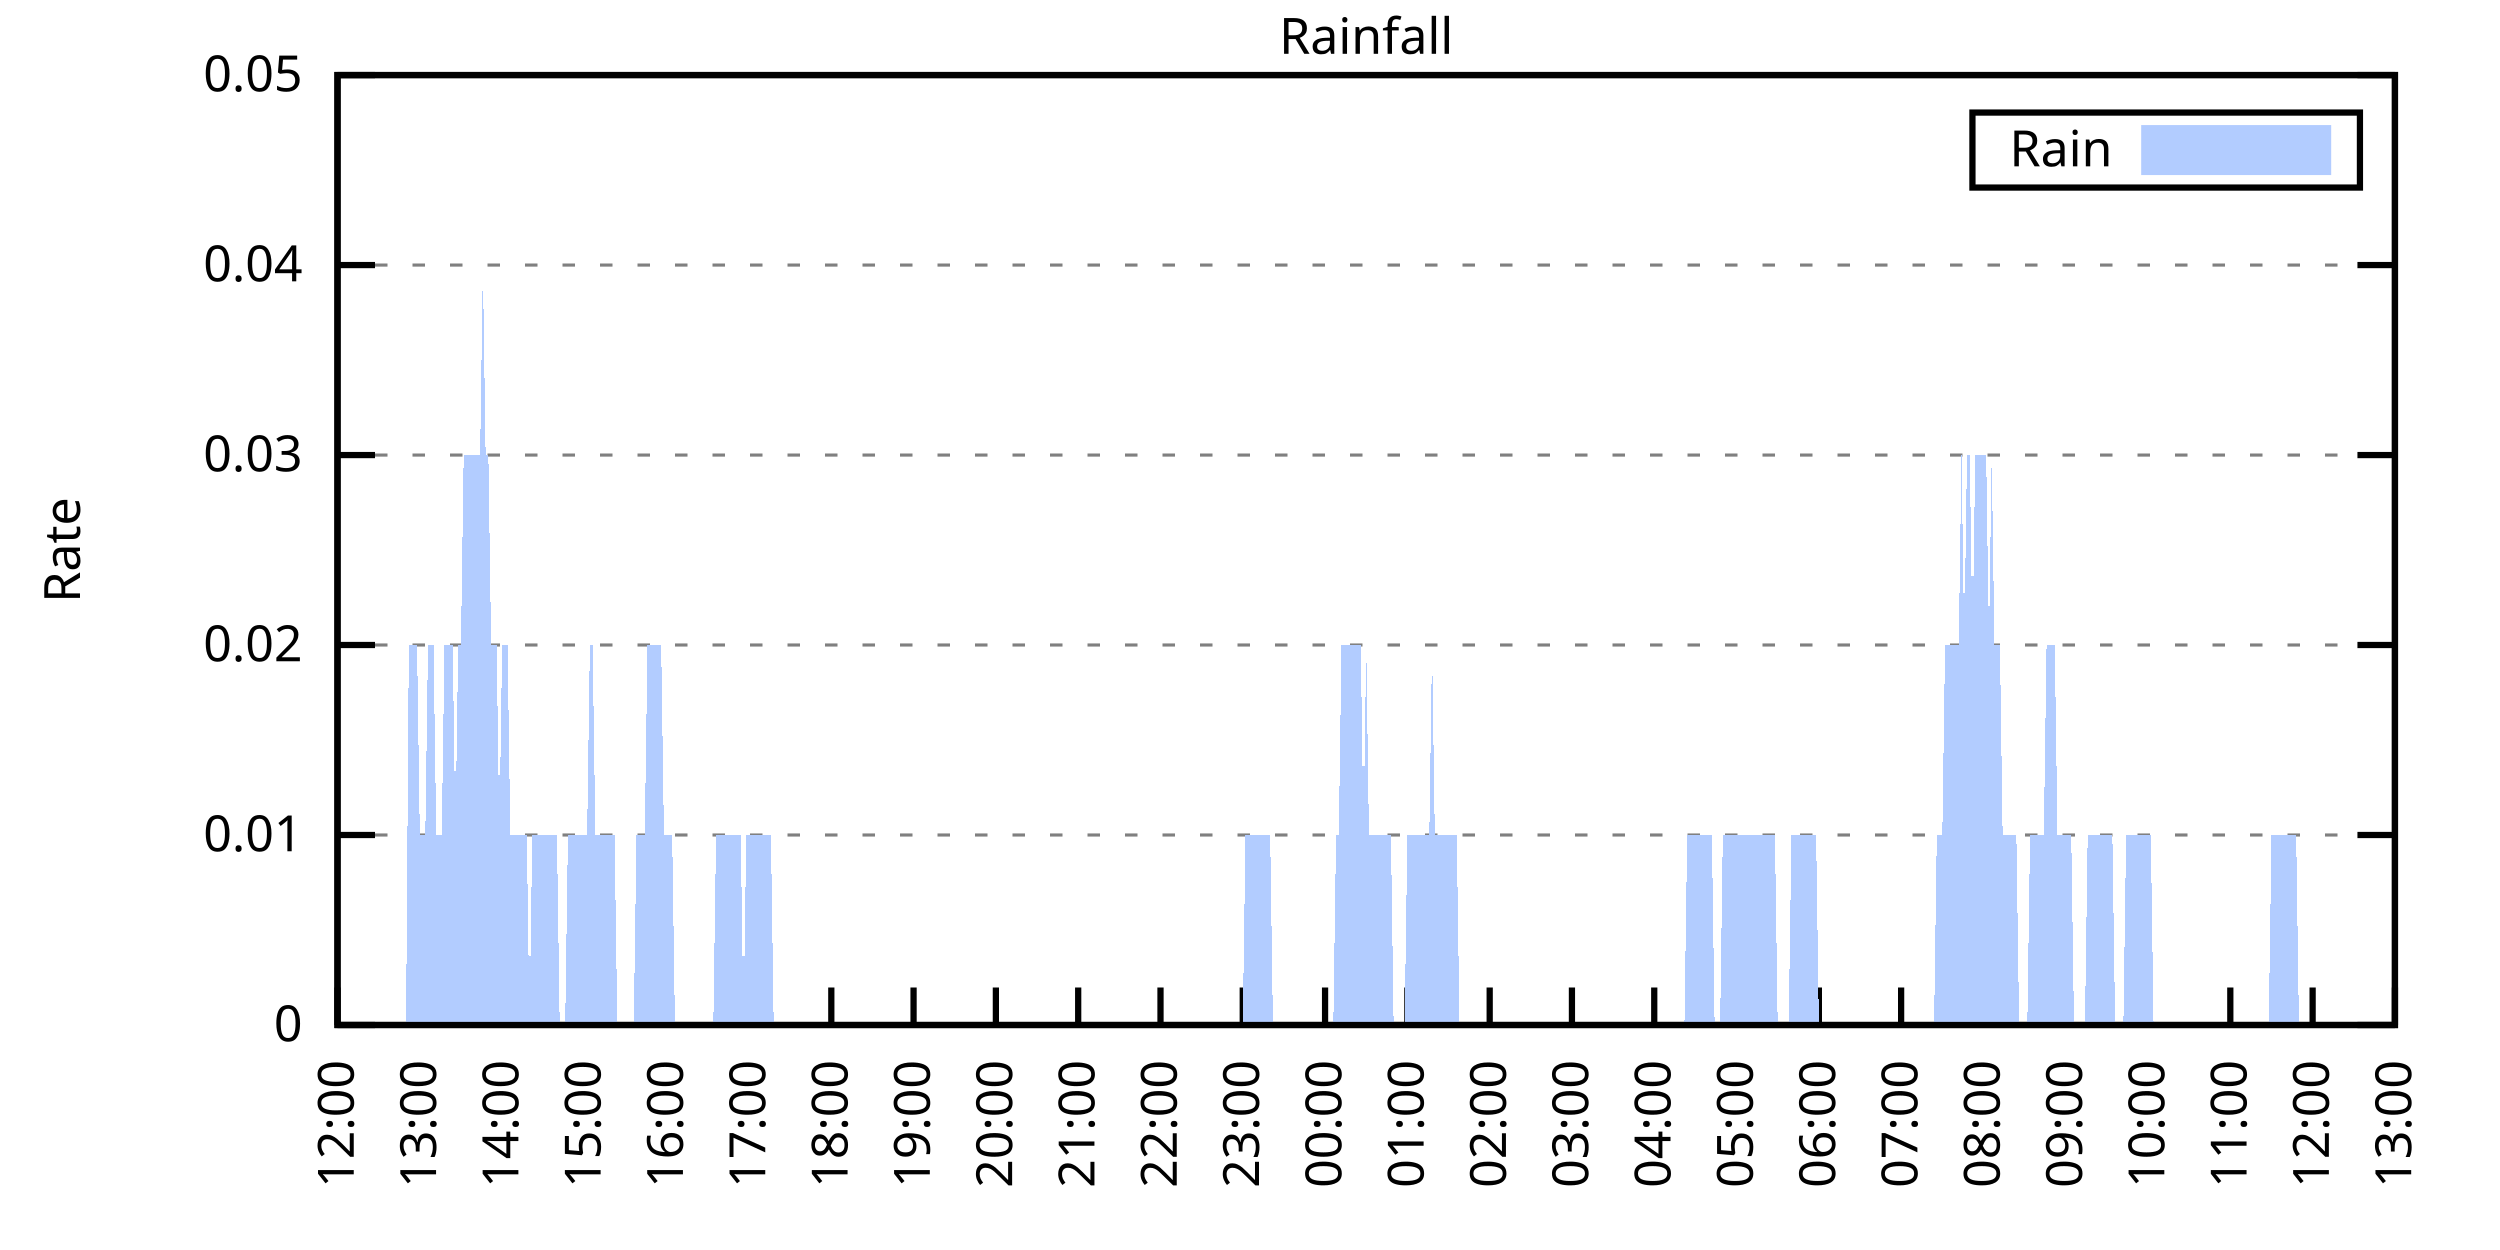
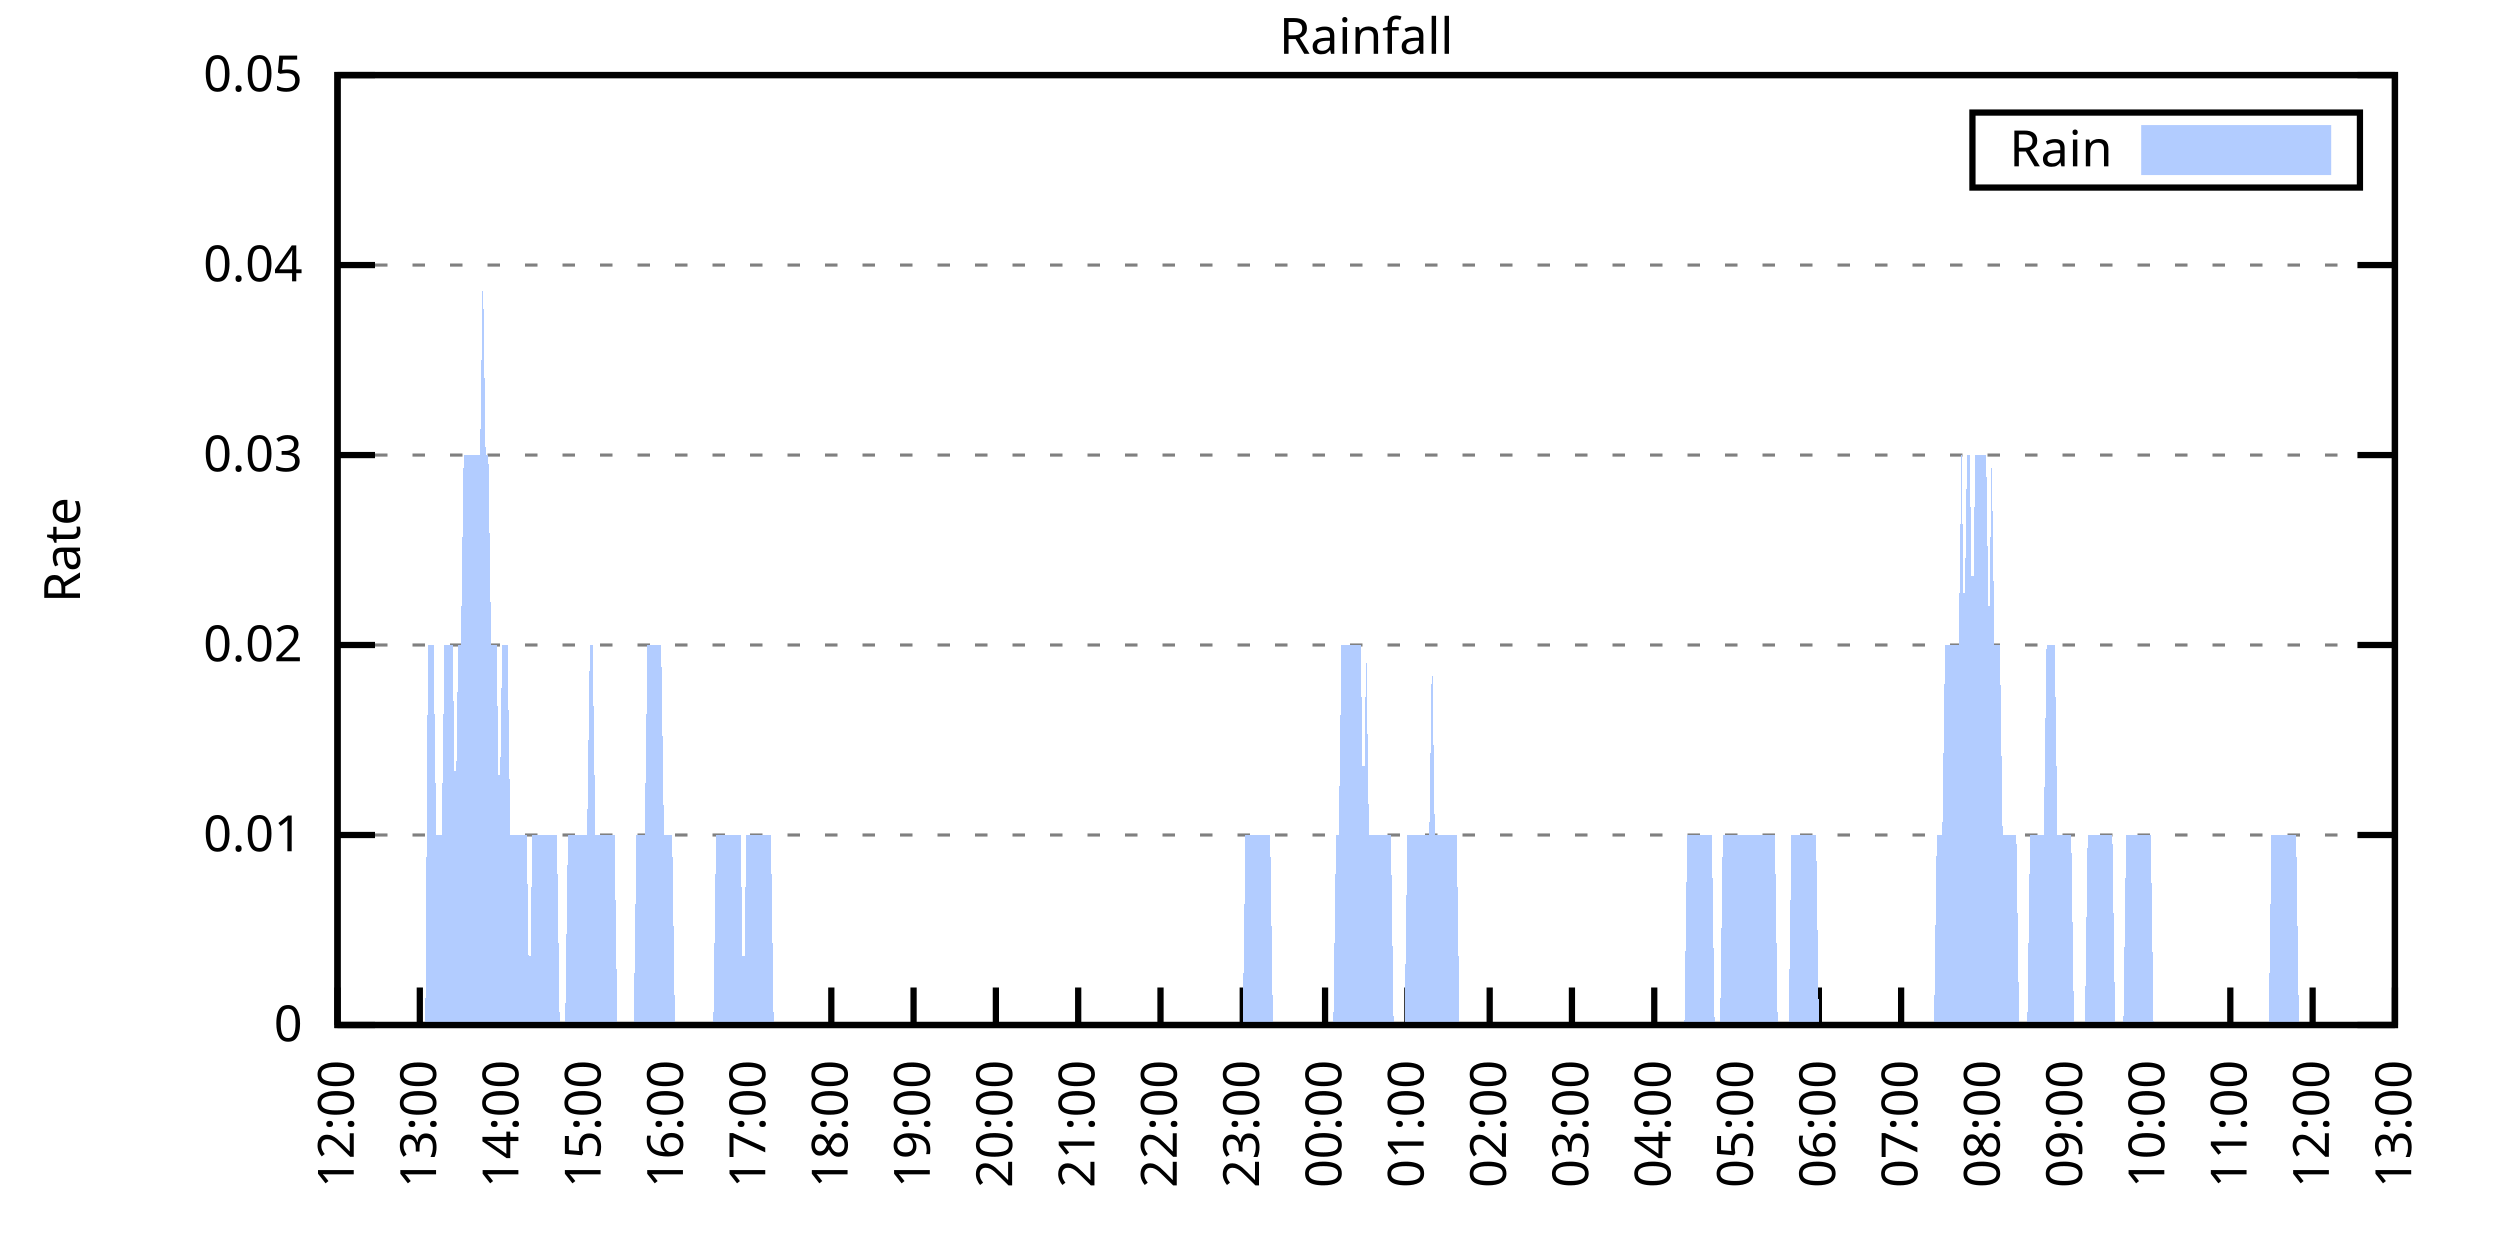
<svg xmlns="http://www.w3.org/2000/svg" xmlns:xlink="http://www.w3.org/1999/xlink" width="400" height="200" viewBox="0 0 400 200">
  <g id="gnuplot_canvas">
    <rect x="0" y="0" width="400" height="200" fill="none" />
    <defs>
      <circle id="gpDot" r="0.5" stroke-width="0.5" stroke="currentColor" />
      <path id="gpPt0" stroke-width="0.333" stroke="currentColor" d="M-1,0 h2 M0,-1 v2" />
      <path id="gpPt1" stroke-width="0.333" stroke="currentColor" d="M-1,-1 L1,1 M1,-1 L-1,1" />
      <path id="gpPt2" stroke-width="0.333" stroke="currentColor" d="M-1,0 L1,0 M0,-1 L0,1 M-1,-1 L1,1 M-1,1 L1,-1" />
      <rect id="gpPt3" stroke-width="0.333" stroke="currentColor" x="-1" y="-1" width="2" height="2" />
      <rect id="gpPt4" stroke-width="0.333" stroke="currentColor" fill="currentColor" x="-1" y="-1" width="2" height="2" />
      <circle id="gpPt5" stroke-width="0.333" stroke="currentColor" cx="0" cy="0" r="1" />
      <use xlink:href="#gpPt5" id="gpPt6" fill="currentColor" stroke="none" />
      <path id="gpPt7" stroke-width="0.333" stroke="currentColor" d="M0,-1.33 L-1.33,0.67 L1.33,0.67 z" />
      <use xlink:href="#gpPt7" id="gpPt8" fill="currentColor" stroke="none" />
      <use xlink:href="#gpPt7" id="gpPt9" stroke="currentColor" transform="rotate(180)" />
      <use xlink:href="#gpPt9" id="gpPt10" fill="currentColor" stroke="none" />
      <use xlink:href="#gpPt3" id="gpPt11" stroke="currentColor" transform="rotate(45)" />
      <use xlink:href="#gpPt11" id="gpPt12" fill="currentColor" stroke="none" />
      <path id="gpPt13" stroke-width="0.333" stroke="currentColor" d="M0,1.330 L1.265,0.411 L0.782,-1.067 L-0.782,-1.076 L-1.265,0.411 z" />
      <use xlink:href="#gpPt13" id="gpPt14" fill="currentColor" stroke="none" />
      <filter id="textbox" filterUnits="objectBoundingBox" x="0" y="0" height="1" width="1">
        <feFlood flood-color="white" flood-opacity="1" result="bgnd" />
        <feComposite in="SourceGraphic" in2="bgnd" operator="atop" />
      </filter>
      <filter id="greybox" filterUnits="objectBoundingBox" x="0" y="0" height="1" width="1">
        <feFlood flood-color="lightgrey" flood-opacity="1" result="grey" />
        <feComposite in="SourceGraphic" in2="grey" operator="atop" />
      </filter>
    </defs>
    <g fill="none" color="white" stroke="currentColor" stroke-width="1.00" stroke-linecap="butt" stroke-linejoin="miter">
</g>
    <g fill="none" color="black" stroke="currentColor" stroke-width="1.00" stroke-linecap="butt" stroke-linejoin="miter">
      <g stroke="none" shape-rendering="crispEdges">
        <polygon fill="rgb(255, 255, 255)" points="54.00,164.00 383.18,164.00 383.18,12.02 54.00,12.02 " />
      </g>
    </g>
    <g fill="none" color="black" stroke="currentColor" stroke-width="1.00" stroke-linecap="butt" stroke-linejoin="miter">
</g>
    <g fill="none" color="black" stroke="black" stroke-width="0.50" stroke-linecap="butt" stroke-linejoin="miter">
</g>
    <g fill="none" color="gray" stroke="currentColor" stroke-width="0.50" stroke-linecap="butt" stroke-linejoin="miter">
      <path stroke="gray" stroke-dasharray="2,4" class="gridline" d="M54.00,164.00 L383.19,164.00  " />
    </g>
    <g fill="none" color="gray" stroke="gray" stroke-width="1.00" stroke-linecap="butt" stroke-linejoin="miter">
</g>
    <g fill="none" color="black" stroke="currentColor" stroke-width="1.00" stroke-linecap="butt" stroke-linejoin="miter">
      <path stroke="black" d="M54.00,164.00 L60.00,164.00 M383.19,164.00 L377.19,164.00  " />
      <g transform="translate(48.40,166.60)" stroke="none" fill="black" font-family="Sans" font-size="8.00" text-anchor="end">
        <text>
          <tspan font-family="Sans"> 0</tspan>
        </text>
      </g>
    </g>
    <g fill="none" color="black" stroke="currentColor" stroke-width="1.00" stroke-linecap="butt" stroke-linejoin="miter">
</g>
    <g fill="none" color="black" stroke="black" stroke-width="0.50" stroke-linecap="butt" stroke-linejoin="miter">
</g>
    <g fill="none" color="gray" stroke="currentColor" stroke-width="0.50" stroke-linecap="butt" stroke-linejoin="miter">
      <path stroke="gray" stroke-dasharray="2,4" class="gridline" d="M54.00,133.60 L383.19,133.60  " />
    </g>
    <g fill="none" color="gray" stroke="gray" stroke-width="1.00" stroke-linecap="butt" stroke-linejoin="miter">
</g>
    <g fill="none" color="black" stroke="currentColor" stroke-width="1.00" stroke-linecap="butt" stroke-linejoin="miter">
      <path stroke="black" d="M54.00,133.60 L60.00,133.60 M383.19,133.60 L377.19,133.60  " />
      <g transform="translate(48.40,136.20)" stroke="none" fill="black" font-family="Sans" font-size="8.00" text-anchor="end">
        <text>
          <tspan font-family="Sans"> 0.01</tspan>
        </text>
      </g>
    </g>
    <g fill="none" color="black" stroke="currentColor" stroke-width="1.00" stroke-linecap="butt" stroke-linejoin="miter">
</g>
    <g fill="none" color="black" stroke="black" stroke-width="0.50" stroke-linecap="butt" stroke-linejoin="miter">
</g>
    <g fill="none" color="gray" stroke="currentColor" stroke-width="0.50" stroke-linecap="butt" stroke-linejoin="miter">
      <path stroke="gray" stroke-dasharray="2,4" class="gridline" d="M54.00,103.20 L383.19,103.20  " />
    </g>
    <g fill="none" color="gray" stroke="gray" stroke-width="1.00" stroke-linecap="butt" stroke-linejoin="miter">
</g>
    <g fill="none" color="black" stroke="currentColor" stroke-width="1.00" stroke-linecap="butt" stroke-linejoin="miter">
      <path stroke="black" d="M54.00,103.20 L60.00,103.20 M383.19,103.20 L377.19,103.20  " />
      <g transform="translate(48.40,105.80)" stroke="none" fill="black" font-family="Sans" font-size="8.00" text-anchor="end">
        <text>
          <tspan font-family="Sans"> 0.02</tspan>
        </text>
      </g>
    </g>
    <g fill="none" color="black" stroke="currentColor" stroke-width="1.00" stroke-linecap="butt" stroke-linejoin="miter">
</g>
    <g fill="none" color="black" stroke="black" stroke-width="0.50" stroke-linecap="butt" stroke-linejoin="miter">
</g>
    <g fill="none" color="gray" stroke="currentColor" stroke-width="0.50" stroke-linecap="butt" stroke-linejoin="miter">
      <path stroke="gray" stroke-dasharray="2,4" class="gridline" d="M54.00,72.81 L383.19,72.81  " />
    </g>
    <g fill="none" color="gray" stroke="gray" stroke-width="1.00" stroke-linecap="butt" stroke-linejoin="miter">
</g>
    <g fill="none" color="black" stroke="currentColor" stroke-width="1.00" stroke-linecap="butt" stroke-linejoin="miter">
      <path stroke="black" d="M54.00,72.81 L60.00,72.81 M383.19,72.81 L377.19,72.81  " />
      <g transform="translate(48.40,75.41)" stroke="none" fill="black" font-family="Sans" font-size="8.00" text-anchor="end">
        <text>
          <tspan font-family="Sans"> 0.03</tspan>
        </text>
      </g>
    </g>
    <g fill="none" color="black" stroke="currentColor" stroke-width="1.00" stroke-linecap="butt" stroke-linejoin="miter">
</g>
    <g fill="none" color="black" stroke="black" stroke-width="0.50" stroke-linecap="butt" stroke-linejoin="miter">
</g>
    <g fill="none" color="gray" stroke="currentColor" stroke-width="0.50" stroke-linecap="butt" stroke-linejoin="miter">
      <path stroke="gray" stroke-dasharray="2,4" class="gridline" d="M54.00,42.41 L383.19,42.41  " />
    </g>
    <g fill="none" color="gray" stroke="gray" stroke-width="1.00" stroke-linecap="butt" stroke-linejoin="miter">
</g>
    <g fill="none" color="black" stroke="currentColor" stroke-width="1.00" stroke-linecap="butt" stroke-linejoin="miter">
      <path stroke="black" d="M54.00,42.41 L60.00,42.41 M383.19,42.41 L377.19,42.41  " />
      <g transform="translate(48.40,45.01)" stroke="none" fill="black" font-family="Sans" font-size="8.00" text-anchor="end">
        <text>
          <tspan font-family="Sans"> 0.04</tspan>
        </text>
      </g>
    </g>
    <g fill="none" color="black" stroke="currentColor" stroke-width="1.00" stroke-linecap="butt" stroke-linejoin="miter">
</g>
    <g fill="none" color="black" stroke="black" stroke-width="0.50" stroke-linecap="butt" stroke-linejoin="miter">
</g>
    <g fill="none" color="gray" stroke="currentColor" stroke-width="0.50" stroke-linecap="butt" stroke-linejoin="miter">
      <path stroke="gray" stroke-dasharray="2,4" class="gridline" d="M54.00,12.01 L383.19,12.01  " />
    </g>
    <g fill="none" color="gray" stroke="gray" stroke-width="1.00" stroke-linecap="butt" stroke-linejoin="miter">
</g>
    <g fill="none" color="black" stroke="currentColor" stroke-width="1.00" stroke-linecap="butt" stroke-linejoin="miter">
      <path stroke="black" d="M54.00,12.01 L60.00,12.01 M383.19,12.01 L377.19,12.01  " />
      <g transform="translate(48.40,14.61)" stroke="none" fill="black" font-family="Sans" font-size="8.00" text-anchor="end">
        <text>
          <tspan font-family="Sans"> 0.05</tspan>
        </text>
      </g>
    </g>
    <g fill="none" color="black" stroke="currentColor" stroke-width="1.00" stroke-linecap="butt" stroke-linejoin="miter">
      <path stroke="black" d="M54.00,164.00 L54.00,158.00  " />
      <g transform="translate(56.60,169.60) rotate(270.00)" stroke="none" fill="black" font-family="Sans" font-size="8.00" text-anchor="end">
        <text>
          <tspan font-family="Sans">12:00</tspan>
        </text>
      </g>
    </g>
    <g fill="none" color="black" stroke="currentColor" stroke-width="1.00" stroke-linecap="butt" stroke-linejoin="miter">
      <path stroke="black" d="M67.17,164.00 L67.17,158.00  " />
      <g transform="translate(69.77,169.60) rotate(270.00)" stroke="none" fill="black" font-family="Sans" font-size="8.00" text-anchor="end">
        <text>
          <tspan font-family="Sans">13:00</tspan>
        </text>
      </g>
    </g>
    <g fill="none" color="black" stroke="currentColor" stroke-width="1.00" stroke-linecap="butt" stroke-linejoin="miter">
      <path stroke="black" d="M80.34,164.00 L80.34,158.00  " />
      <g transform="translate(82.94,169.60) rotate(270.00)" stroke="none" fill="black" font-family="Sans" font-size="8.00" text-anchor="end">
        <text>
          <tspan font-family="Sans">14:00</tspan>
        </text>
      </g>
    </g>
    <g fill="none" color="black" stroke="currentColor" stroke-width="1.00" stroke-linecap="butt" stroke-linejoin="miter">
      <path stroke="black" d="M93.50,164.00 L93.50,158.00  " />
      <g transform="translate(96.10,169.60) rotate(270.00)" stroke="none" fill="black" font-family="Sans" font-size="8.00" text-anchor="end">
        <text>
          <tspan font-family="Sans">15:00</tspan>
        </text>
      </g>
    </g>
    <g fill="none" color="black" stroke="currentColor" stroke-width="1.00" stroke-linecap="butt" stroke-linejoin="miter">
      <path stroke="black" d="M106.67,164.00 L106.67,158.00  " />
      <g transform="translate(109.27,169.60) rotate(270.00)" stroke="none" fill="black" font-family="Sans" font-size="8.00" text-anchor="end">
        <text>
          <tspan font-family="Sans">16:00</tspan>
        </text>
      </g>
    </g>
    <g fill="none" color="black" stroke="currentColor" stroke-width="1.00" stroke-linecap="butt" stroke-linejoin="miter">
      <path stroke="black" d="M119.84,164.00 L119.84,158.00  " />
      <g transform="translate(122.44,169.60) rotate(270.00)" stroke="none" fill="black" font-family="Sans" font-size="8.00" text-anchor="end">
        <text>
          <tspan font-family="Sans">17:00</tspan>
        </text>
      </g>
    </g>
    <g fill="none" color="black" stroke="currentColor" stroke-width="1.00" stroke-linecap="butt" stroke-linejoin="miter">
      <path stroke="black" d="M133.01,164.00 L133.01,158.00  " />
      <g transform="translate(135.61,169.60) rotate(270.00)" stroke="none" fill="black" font-family="Sans" font-size="8.00" text-anchor="end">
        <text>
          <tspan font-family="Sans">18:00</tspan>
        </text>
      </g>
    </g>
    <g fill="none" color="black" stroke="currentColor" stroke-width="1.00" stroke-linecap="butt" stroke-linejoin="miter">
      <path stroke="black" d="M146.17,164.00 L146.17,158.00  " />
      <g transform="translate(148.77,169.60) rotate(270.00)" stroke="none" fill="black" font-family="Sans" font-size="8.00" text-anchor="end">
        <text>
          <tspan font-family="Sans">19:00</tspan>
        </text>
      </g>
    </g>
    <g fill="none" color="black" stroke="currentColor" stroke-width="1.00" stroke-linecap="butt" stroke-linejoin="miter">
      <path stroke="black" d="M159.34,164.00 L159.34,158.00  " />
      <g transform="translate(161.94,169.60) rotate(270.00)" stroke="none" fill="black" font-family="Sans" font-size="8.00" text-anchor="end">
        <text>
          <tspan font-family="Sans">20:00</tspan>
        </text>
      </g>
    </g>
    <g fill="none" color="black" stroke="currentColor" stroke-width="1.00" stroke-linecap="butt" stroke-linejoin="miter">
      <path stroke="black" d="M172.51,164.00 L172.51,158.00  " />
      <g transform="translate(175.11,169.60) rotate(270.00)" stroke="none" fill="black" font-family="Sans" font-size="8.00" text-anchor="end">
        <text>
          <tspan font-family="Sans">21:00</tspan>
        </text>
      </g>
    </g>
    <g fill="none" color="black" stroke="currentColor" stroke-width="1.00" stroke-linecap="butt" stroke-linejoin="miter">
      <path stroke="black" d="M185.68,164.00 L185.68,158.00  " />
      <g transform="translate(188.28,169.60) rotate(270.00)" stroke="none" fill="black" font-family="Sans" font-size="8.00" text-anchor="end">
        <text>
          <tspan font-family="Sans">22:00</tspan>
        </text>
      </g>
    </g>
    <g fill="none" color="black" stroke="currentColor" stroke-width="1.00" stroke-linecap="butt" stroke-linejoin="miter">
      <path stroke="black" d="M198.84,164.00 L198.84,158.00  " />
      <g transform="translate(201.44,169.60) rotate(270.00)" stroke="none" fill="black" font-family="Sans" font-size="8.00" text-anchor="end">
        <text>
          <tspan font-family="Sans">23:00</tspan>
        </text>
      </g>
    </g>
    <g fill="none" color="black" stroke="currentColor" stroke-width="1.00" stroke-linecap="butt" stroke-linejoin="miter">
      <path stroke="black" d="M212.01,164.00 L212.01,158.00  " />
      <g transform="translate(214.61,169.60) rotate(270.00)" stroke="none" fill="black" font-family="Sans" font-size="8.00" text-anchor="end">
        <text>
          <tspan font-family="Sans">00:00</tspan>
        </text>
      </g>
    </g>
    <g fill="none" color="black" stroke="currentColor" stroke-width="1.00" stroke-linecap="butt" stroke-linejoin="miter">
      <path stroke="black" d="M225.18,164.00 L225.18,158.00  " />
      <g transform="translate(227.78,169.60) rotate(270.00)" stroke="none" fill="black" font-family="Sans" font-size="8.00" text-anchor="end">
        <text>
          <tspan font-family="Sans">01:00</tspan>
        </text>
      </g>
    </g>
    <g fill="none" color="black" stroke="currentColor" stroke-width="1.00" stroke-linecap="butt" stroke-linejoin="miter">
      <path stroke="black" d="M238.35,164.00 L238.35,158.00  " />
      <g transform="translate(240.95,169.60) rotate(270.00)" stroke="none" fill="black" font-family="Sans" font-size="8.00" text-anchor="end">
        <text>
          <tspan font-family="Sans">02:00</tspan>
        </text>
      </g>
    </g>
    <g fill="none" color="black" stroke="currentColor" stroke-width="1.00" stroke-linecap="butt" stroke-linejoin="miter">
      <path stroke="black" d="M251.51,164.00 L251.51,158.00  " />
      <g transform="translate(254.11,169.60) rotate(270.00)" stroke="none" fill="black" font-family="Sans" font-size="8.00" text-anchor="end">
        <text>
          <tspan font-family="Sans">03:00</tspan>
        </text>
      </g>
    </g>
    <g fill="none" color="black" stroke="currentColor" stroke-width="1.00" stroke-linecap="butt" stroke-linejoin="miter">
      <path stroke="black" d="M264.68,164.00 L264.68,158.00  " />
      <g transform="translate(267.28,169.60) rotate(270.00)" stroke="none" fill="black" font-family="Sans" font-size="8.00" text-anchor="end">
        <text>
          <tspan font-family="Sans">04:00</tspan>
        </text>
      </g>
    </g>
    <g fill="none" color="black" stroke="currentColor" stroke-width="1.00" stroke-linecap="butt" stroke-linejoin="miter">
      <path stroke="black" d="M277.85,164.00 L277.85,158.00  " />
      <g transform="translate(280.45,169.60) rotate(270.00)" stroke="none" fill="black" font-family="Sans" font-size="8.00" text-anchor="end">
        <text>
          <tspan font-family="Sans">05:00</tspan>
        </text>
      </g>
    </g>
    <g fill="none" color="black" stroke="currentColor" stroke-width="1.00" stroke-linecap="butt" stroke-linejoin="miter">
      <path stroke="black" d="M291.02,164.00 L291.02,158.00  " />
      <g transform="translate(293.62,169.60) rotate(270.00)" stroke="none" fill="black" font-family="Sans" font-size="8.00" text-anchor="end">
        <text>
          <tspan font-family="Sans">06:00</tspan>
        </text>
      </g>
    </g>
    <g fill="none" color="black" stroke="currentColor" stroke-width="1.00" stroke-linecap="butt" stroke-linejoin="miter">
      <path stroke="black" d="M304.18,164.00 L304.18,158.00  " />
      <g transform="translate(306.78,169.60) rotate(270.00)" stroke="none" fill="black" font-family="Sans" font-size="8.00" text-anchor="end">
        <text>
          <tspan font-family="Sans">07:00</tspan>
        </text>
      </g>
    </g>
    <g fill="none" color="black" stroke="currentColor" stroke-width="1.00" stroke-linecap="butt" stroke-linejoin="miter">
      <path stroke="black" d="M317.35,164.00 L317.35,158.00  " />
      <g transform="translate(319.95,169.60) rotate(270.00)" stroke="none" fill="black" font-family="Sans" font-size="8.00" text-anchor="end">
        <text>
          <tspan font-family="Sans">08:00</tspan>
        </text>
      </g>
    </g>
    <g fill="none" color="black" stroke="currentColor" stroke-width="1.00" stroke-linecap="butt" stroke-linejoin="miter">
      <path stroke="black" d="M330.52,164.00 L330.52,158.00  " />
      <g transform="translate(333.12,169.60) rotate(270.00)" stroke="none" fill="black" font-family="Sans" font-size="8.00" text-anchor="end">
        <text>
          <tspan font-family="Sans">09:00</tspan>
        </text>
      </g>
    </g>
    <g fill="none" color="black" stroke="currentColor" stroke-width="1.00" stroke-linecap="butt" stroke-linejoin="miter">
      <path stroke="black" d="M343.69,164.00 L343.69,158.00  " />
      <g transform="translate(346.29,169.60) rotate(270.00)" stroke="none" fill="black" font-family="Sans" font-size="8.00" text-anchor="end">
        <text>
          <tspan font-family="Sans">10:00</tspan>
        </text>
      </g>
    </g>
    <g fill="none" color="black" stroke="currentColor" stroke-width="1.00" stroke-linecap="butt" stroke-linejoin="miter">
      <path stroke="black" d="M356.85,164.00 L356.85,158.00  " />
      <g transform="translate(359.45,169.60) rotate(270.00)" stroke="none" fill="black" font-family="Sans" font-size="8.00" text-anchor="end">
        <text>
          <tspan font-family="Sans">11:00</tspan>
        </text>
      </g>
    </g>
    <g fill="none" color="black" stroke="currentColor" stroke-width="1.00" stroke-linecap="butt" stroke-linejoin="miter">
      <path stroke="black" d="M370.02,164.00 L370.02,158.00  " />
      <g transform="translate(372.62,169.60) rotate(270.00)" stroke="none" fill="black" font-family="Sans" font-size="8.00" text-anchor="end">
        <text>
          <tspan font-family="Sans">12:00</tspan>
        </text>
      </g>
    </g>
    <g fill="none" color="black" stroke="currentColor" stroke-width="1.00" stroke-linecap="butt" stroke-linejoin="miter">
      <path stroke="black" d="M383.19,164.00 L383.19,158.00  " />
      <g transform="translate(385.79,169.60) rotate(270.00)" stroke="none" fill="black" font-family="Sans" font-size="8.00" text-anchor="end">
        <text>
          <tspan font-family="Sans">13:00</tspan>
        </text>
      </g>
    </g>
    <g fill="none" color="black" stroke="currentColor" stroke-width="1.00" stroke-linecap="butt" stroke-linejoin="miter">
</g>
    <g fill="none" color="black" stroke="currentColor" stroke-width="1.00" stroke-linecap="butt" stroke-linejoin="miter">
      <path stroke="black" d="M54.00,12.01 L54.00,164.00 L383.19,164.00 L383.19,12.01 L54.00,12.01 Z  " />
    </g>
    <g fill="none" color="black" stroke="currentColor" stroke-width="1.00" stroke-linecap="butt" stroke-linejoin="miter">
</g>
    <g fill="none" color="black" stroke="currentColor" stroke-width="1.00" stroke-linecap="butt" stroke-linejoin="miter">
      <path stroke="black" d="M315.59,30.01 L315.59,18.01 L377.59,18.01 L377.59,30.01 L315.59,30.01 Z  " />
    </g>
    <g id="Rainfall_plot_1">
      <g fill="none" color="white" stroke="black" stroke-width="2.00" stroke-linecap="butt" stroke-linejoin="miter">
</g>
      <g fill="none" color="black" stroke="currentColor" stroke-width="2.00" stroke-linecap="butt" stroke-linejoin="miter">
        <g transform="translate(337.99,26.61)" stroke="none" fill="black" font-family="Sans" font-size="8.00" text-anchor="end">
          <text>
            <tspan font-family="Sans">Rain</tspan>
          </text>
        </g>
      </g>
      <g fill="none" color="black" stroke="currentColor" stroke-width="2.00" stroke-linecap="butt" stroke-linejoin="miter">
        <g stroke="none" shape-rendering="crispEdges">
          <polygon fill="rgb(178, 204, 255)" points="343.59,27.01 371.99,27.01 371.99,21.01 343.59,21.01 " />
        </g>
        <path stroke="rgb(178, 204, 255)" d="M343.59,27.01 L371.99,27.01 L371.99,21.01 L343.59,21.01 L343.59,27.01 Z  " />
      </g>
      <g fill="none" color="black" stroke="currentColor" stroke-width="2.00" stroke-linecap="butt" stroke-linejoin="miter">
        <g stroke="none" shape-rendering="crispEdges">
-           <polygon fill="rgb(178, 204, 255)" points="61.02,164.00 61.46,164.00 61.90,164.00 62.34,164.00 62.78,164.00 63.22,164.00 63.66,164.00 64.10,164.00 64.53,164.00 64.97,164.00 65.41,103.20 65.85,103.20 66.29,103.20 66.73,103.20 67.17,133.60 67.61,133.60 68.05,133.60 68.48,103.20 68.92,103.20 69.36,103.20 69.80,133.60 70.24,133.60 70.68,133.60 71.12,103.20 71.56,103.20 72.00,103.20 72.43,103.20 72.87,133.60 73.31,103.20 73.75,103.20 74.19,72.81 74.63,72.81 75.07,72.81 75.51,72.81 75.95,72.81 76.38,72.81 76.82,72.81 77.26,42.41 77.70,72.81 78.14,72.81 78.58,103.20 79.02,103.20 79.46,103.20 79.90,133.60 80.34,103.20 80.77,103.20 81.21,103.20 81.65,133.60 82.09,133.60 82.53,133.60 82.97,133.60 83.41,133.60 83.85,133.60 84.29,133.60 84.72,164.00 85.16,133.60 85.60,133.60 86.04,133.60 86.48,133.60 86.92,133.60 87.36,133.60 87.80,133.60 88.24,133.60 88.67,133.60 89.11,133.60 89.55,164.00 89.99,164.00 90.43,164.00 90.87,133.60 91.31,133.60 91.75,133.60 92.19,133.60 92.62,133.60 93.06,133.60 93.50,133.60 93.94,133.60 94.38,103.20 94.82,103.20 95.26,133.60 95.70,133.60 96.14,133.60 96.58,133.60 97.01,133.60 97.45,133.60 97.89,133.60 98.33,133.60 98.77,164.00 99.21,164.00 99.65,164.00 100.09,164.00 100.53,164.00 100.96,164.00 101.40,164.00 101.84,133.60 102.28,133.60 102.72,133.60 103.16,133.60 103.60,103.20 104.04,103.20 104.48,103.20 104.91,103.20 105.35,103.20 105.79,103.20 106.23,133.60 106.67,133.60 107.11,133.60 107.55,133.60 107.99,164.00 108.43,164.00 108.87,164.00 109.30,164.00 109.74,164.00 110.18,164.00 110.62,164.00 111.06,164.00 111.50,164.00 111.94,164.00 112.38,164.00 112.82,164.00 113.25,164.00 113.69,164.00 114.13,164.00 114.57,133.60 115.01,133.60 115.45,133.60 115.89,133.60 116.33,133.60 116.77,133.60 117.20,133.60 117.64,133.60 118.08,133.60 118.52,133.60 118.96,164.00 119.40,133.60 119.84,133.60 120.28,133.60 120.72,133.60 121.15,133.60 121.59,133.60 122.03,133.60 122.47,133.60 122.91,133.60 123.35,133.60 123.79,164.00 124.23,164.00 124.67,164.00 125.11,164.00 125.54,164.00 125.98,164.00 126.42,164.00 126.86,164.00 127.30,164.00 127.74,164.00 128.18,164.00 128.62,164.00 129.06,164.00 129.49,164.00 129.93,164.00 130.37,164.00 130.81,164.00 131.25,164.00 131.69,164.00 132.13,164.00 132.57,164.00 133.01,164.00 133.44,164.00 133.88,164.00 134.32,164.00 134.76,164.00 135.20,164.00 135.64,164.00 136.08,164.00 136.52,164.00 136.96,164.00 137.39,164.00 137.83,164.00 138.27,164.00 138.71,164.00 139.15,164.00 139.59,164.00 140.03,164.00 140.47,164.00 140.91,164.00 141.35,164.00 141.78,164.00 142.22,164.00 142.66,164.00 143.10,164.00 143.54,164.00 143.98,164.00 144.42,164.00 144.86,164.00 145.30,164.00 145.73,164.00 146.17,164.00 146.61,164.00 147.05,164.00 147.49,164.00 147.93,164.00 148.37,164.00 148.81,164.00 149.25,164.00 149.68,164.00 150.12,164.00 150.56,164.00 151.00,164.00 151.44,164.00 151.88,164.00 152.32,164.00 152.76,164.00 153.20,164.00 153.63,164.00 154.07,164.00 154.51,164.00 154.95,164.00 155.39,164.00 155.83,164.00 156.27,164.00 156.71,164.00 157.15,164.00 157.59,164.00 158.02,164.00 158.46,164.00 158.90,164.00 159.34,164.00 159.78,164.00 160.22,164.00 160.66,164.00 161.10,164.00 161.54,164.00 161.97,164.00 162.41,164.00 162.85,164.00 163.29,164.00 163.73,164.00 164.17,164.00 164.61,164.00 165.05,164.00 165.49,164.00 165.92,164.00 166.36,164.00 166.80,164.00 167.24,164.00 167.68,164.00 168.12,164.00 168.56,164.00 169.00,164.00 169.44,164.00 169.87,164.00 170.31,164.00 170.75,164.00 171.19,164.00 171.63,164.00 172.07,164.00 172.51,164.00 172.95,164.00 173.39,164.00 173.83,164.00 174.26,164.00 174.70,164.00 175.14,164.00 175.58,164.00 176.02,164.00 176.46,164.00 176.90,164.00 177.34,164.00 177.78,164.00 178.21,164.00 178.65,164.00 179.09,164.00 179.53,164.00 179.97,164.00 180.41,164.00 180.85,164.00 181.29,164.00 181.73,164.00 182.16,164.00 182.60,164.00 183.04,164.00 183.48,164.00 183.92,164.00 184.36,164.00 184.80,164.00 185.24,164.00 185.68,164.00 186.11,164.00 186.55,164.00 186.99,164.00 187.43,164.00 187.87,164.00 188.31,164.00 188.75,164.00 189.19,164.00 189.63,164.00 190.07,164.00 190.50,164.00 190.94,164.00 191.38,164.00 191.82,164.00 192.26,164.00 192.70,164.00 193.14,164.00 193.58,164.00 194.02,164.00 194.45,164.00 194.89,164.00 195.33,164.00 195.77,164.00 196.21,164.00 196.65,164.00 197.09,164.00 197.53,164.00 197.97,164.00 198.40,164.00 198.84,164.00 199.28,133.60 199.72,133.60 200.16,133.60 200.60,133.60 201.04,133.60 201.48,133.60 201.92,133.60 202.35,133.60 202.79,133.60 203.23,133.60 203.67,164.00 204.11,164.00 204.55,164.00 204.99,164.00 205.43,164.00 205.87,164.00 206.31,164.00 206.74,164.00 207.18,164.00 207.62,164.00 208.06,164.00 208.50,164.00 208.94,164.00 209.38,164.00 209.82,164.00 210.26,164.00 210.69,164.00 211.13,164.00 211.57,164.00 212.01,164.00 212.45,164.00 212.89,164.00 213.33,164.00 213.77,133.60 214.21,133.60 214.64,103.20 215.08,103.20 215.52,103.20 215.96,103.20 216.40,103.20 216.84,103.20 217.28,103.20 217.72,103.20 218.16,133.60 218.60,103.20 219.03,133.60 219.47,133.60 219.91,133.60 220.35,133.60 220.79,133.60 221.23,133.60 221.67,133.60 222.11,133.60 222.55,133.60 222.98,164.00 223.42,164.00 223.86,164.00 224.30,164.00 224.74,164.00 225.18,133.60 225.62,133.60 226.06,133.60 226.50,133.60 226.93,133.60 227.37,133.60 227.81,133.60 228.25,133.60 228.69,133.60 229.13,103.20 229.57,133.60 230.01,133.60 230.45,133.60 230.88,133.60 231.32,133.60 231.76,133.60 232.20,133.60 232.64,133.60 233.08,133.60 233.52,164.00 233.96,164.00 234.40,164.00 234.84,164.00 235.27,164.00 235.71,164.00 236.15,164.00 236.59,164.00 237.03,164.00 237.47,164.00 237.91,164.00 238.35,164.00 238.79,164.00 239.22,164.00 239.66,164.00 240.10,164.00 240.54,164.00 240.98,164.00 241.42,164.00 241.86,164.00 242.30,164.00 242.74,164.00 243.17,164.00 243.61,164.00 244.05,164.00 244.49,164.00 244.93,164.00 245.37,164.00 245.81,164.00 246.25,164.00 246.69,164.00 247.12,164.00 247.56,164.00 248.00,164.00 248.44,164.00 248.88,164.00 249.32,164.00 249.76,164.00 250.20,164.00 250.64,164.00 251.08,164.00 251.51,164.00 251.95,164.00 252.39,164.00 252.83,164.00 253.27,164.00 253.71,164.00 254.15,164.00 254.59,164.00 255.03,164.00 255.46,164.00 255.90,164.00 256.34,164.00 256.78,164.00 257.22,164.00 257.66,164.00 258.10,164.00 258.54,164.00 258.98,164.00 259.41,164.00 259.85,164.00 260.29,164.00 260.73,164.00 261.17,164.00 261.61,164.00 262.05,164.00 262.49,164.00 262.93,164.00 263.36,164.00 263.80,164.00 264.24,164.00 264.68,164.00 265.12,164.00 265.56,164.00 266.00,164.00 266.44,164.00 266.88,164.00 267.32,164.00 267.75,164.00 268.19,164.00 268.63,164.00 269.07,164.00 269.51,164.00 269.95,133.60 270.39,133.60 270.83,133.60 271.27,133.60 271.70,133.60 272.14,133.60 272.58,133.60 273.02,133.60 273.46,133.60 273.90,133.60 274.34,164.00 274.78,164.00 275.22,164.00 275.65,133.60 276.09,133.60 276.53,133.60 276.97,133.60 277.41,133.60 277.85,133.60 278.29,133.60 278.73,133.60 279.17,133.60 279.60,133.60 280.04,133.60 280.48,133.60 280.92,133.60 281.36,133.60 281.80,133.60 282.24,133.60 282.68,133.60 283.12,133.60 283.56,133.60 283.99,133.60 284.43,164.00 284.87,164.00 285.31,164.00 285.75,164.00 286.19,164.00 286.63,133.60 287.07,133.60 287.51,133.60 287.94,133.60 288.38,133.60 288.82,133.60 289.26,133.60 289.70,133.60 290.14,133.60 290.58,133.60 291.02,164.00 291.46,164.00 291.89,164.00 292.33,164.00 292.77,164.00 293.21,164.00 293.65,164.00 294.09,164.00 294.53,164.00 294.97,164.00 295.41,164.00 295.84,164.00 296.28,164.00 296.72,164.00 297.16,164.00 297.60,164.00 298.04,164.00 298.48,164.00 298.92,164.00 299.36,164.00 299.80,164.00 300.23,164.00 300.67,164.00 301.11,164.00 301.55,164.00 301.99,164.00 302.43,164.00 302.87,164.00 303.31,164.00 303.75,164.00 304.18,164.00 304.62,164.00 305.06,164.00 305.50,164.00 305.94,164.00 306.38,164.00 306.82,164.00 307.26,164.00 307.70,164.00 308.13,164.00 308.57,164.00 309.01,164.00 309.45,164.00 309.89,133.60 310.33,133.60 310.77,133.60 311.21,103.20 311.65,103.20 312.08,103.20 312.52,103.20 312.96,103.20 313.40,103.20 313.84,72.81 314.28,103.20 314.72,72.81 315.16,72.81 315.60,103.20 316.04,72.81 316.47,72.81 316.91,72.81 317.35,72.81 317.79,72.81 318.23,103.20 318.67,72.81 319.11,103.20 319.55,103.20 319.99,103.20 320.42,133.60 320.86,133.60 321.30,133.60 321.74,133.60 322.18,133.60 322.62,133.60 323.06,164.00 323.50,164.00 323.94,164.00 324.37,164.00 324.81,133.60 325.25,133.60 325.69,133.60 326.13,133.60 326.57,133.60 327.01,133.60 327.45,103.20 327.89,103.20 328.33,103.20 328.76,103.20 329.20,133.60 329.64,133.60 330.08,133.60 330.52,133.60 330.96,133.60 331.40,133.60 331.84,164.00 332.28,164.00 332.71,164.00 333.15,164.00 333.59,164.00 334.03,133.60 334.47,133.60 334.91,133.60 335.35,133.60 335.79,133.60 336.23,133.60 336.66,133.60 337.10,133.60 337.54,133.60 337.98,133.60 338.42,164.00 338.86,164.00 339.30,164.00 339.74,164.00 340.18,133.60 340.61,133.60 341.05,133.60 341.49,133.60 341.93,133.60 342.37,133.60 342.81,133.60 343.25,133.60 343.69,133.60 344.13,133.60 344.57,164.00 345.00,164.00 345.44,164.00 345.88,164.00 346.32,164.00 346.76,164.00 347.20,164.00 347.64,164.00 348.08,164.00 348.52,164.00 348.95,164.00 349.39,164.00 349.83,164.00 350.27,164.00 350.71,164.00 351.15,164.00 351.59,164.00 352.03,164.00 352.47,164.00 352.90,164.00 353.34,164.00 353.78,164.00 354.22,164.00 354.66,164.00 355.10,164.00 355.54,164.00 355.98,164.00 356.42,164.00 356.85,164.00 357.29,164.00 357.73,164.00 358.17,164.00 358.61,164.00 359.05,164.00 359.49,164.00 359.93,164.00 360.37,164.00 360.81,164.00 361.24,164.00 361.68,164.00 362.12,164.00 362.56,164.00 363.00,164.00 363.44,133.60 363.88,133.60 364.32,133.60 364.76,133.60 365.19,133.60 365.63,133.60 366.07,133.60 366.51,133.60 366.95,133.60 367.39,133.60 367.83,164.00 368.27,164.00 368.71,164.00 369.14,164.00 369.58,164.00 370.02,164.00 370.46,164.00 370.90,164.00 371.34,164.00 371.78,164.00 372.22,164.00 372.66,164.00 373.09,164.00 373.53,164.00 373.97,164.00 374.41,164.00 374.85,164.00 375.29,164.00 375.73,164.00 376.17,164.00 376.61,164.00 376.61,164.00 61.02,164.00 " />
+           <polygon fill="rgb(178, 204, 255)" points="64.10,164.00 64.53,164.00 64.97,164.00 65.41,164.00 65.85,164.00 66.29,164.00 66.73,164.00 67.17,164.00 67.61,164.00 68.05,164.00 68.48,103.20 68.92,103.20 69.36,103.20 69.80,133.60 70.24,133.60 70.68,133.60 71.12,103.20 71.56,103.20 72.00,103.20 72.43,103.20 72.87,133.60 73.31,103.20 73.75,103.20 74.19,72.81 74.63,72.81 75.07,72.81 75.51,72.81 75.95,72.81 76.38,72.81 76.82,72.81 77.26,42.41 77.70,72.81 78.14,72.81 78.58,103.20 79.02,103.20 79.46,103.20 79.90,133.60 80.34,103.20 80.77,103.20 81.21,103.20 81.65,133.60 82.09,133.60 82.53,133.60 82.97,133.60 83.41,133.60 83.85,133.60 84.29,133.60 84.72,164.00 85.16,133.60 85.60,133.60 86.04,133.60 86.48,133.60 86.92,133.60 87.36,133.60 87.80,133.60 88.24,133.60 88.67,133.60 89.11,133.60 89.55,164.00 89.99,164.00 90.43,164.00 90.87,133.60 91.31,133.60 91.75,133.60 92.19,133.60 92.62,133.60 93.06,133.60 93.50,133.60 93.94,133.60 94.38,103.20 94.82,103.20 95.26,133.60 95.70,133.60 96.14,133.60 96.58,133.60 97.01,133.60 97.45,133.60 97.89,133.60 98.33,133.60 98.77,164.00 99.21,164.00 99.65,164.00 100.09,164.00 100.53,164.00 100.96,164.00 101.40,164.00 101.84,133.60 102.28,133.60 102.72,133.60 103.16,133.60 103.60,103.20 104.04,103.20 104.48,103.20 104.91,103.20 105.35,103.20 105.79,103.20 106.23,133.60 106.67,133.60 107.11,133.60 107.55,133.60 107.99,164.00 108.43,164.00 108.87,164.00 109.30,164.00 109.74,164.00 110.18,164.00 110.62,164.00 111.06,164.00 111.50,164.00 111.94,164.00 112.38,164.00 112.82,164.00 113.25,164.00 113.69,164.00 114.13,164.00 114.57,133.60 115.01,133.60 115.45,133.60 115.89,133.60 116.33,133.60 116.77,133.60 117.20,133.60 117.64,133.60 118.08,133.60 118.52,133.60 118.96,164.00 119.40,133.60 119.84,133.60 120.28,133.60 120.72,133.60 121.15,133.60 121.59,133.60 122.03,133.60 122.47,133.60 122.91,133.60 123.35,133.60 123.79,164.00 124.23,164.00 124.67,164.00 125.11,164.00 125.54,164.00 125.98,164.00 126.42,164.00 126.86,164.00 127.30,164.00 127.74,164.00 128.18,164.00 128.62,164.00 129.06,164.00 129.49,164.00 129.93,164.00 130.37,164.00 130.81,164.00 131.25,164.00 131.69,164.00 132.13,164.00 132.57,164.00 133.01,164.00 133.44,164.00 133.88,164.00 134.32,164.00 134.76,164.00 135.20,164.00 135.64,164.00 136.08,164.00 136.52,164.00 136.96,164.00 137.39,164.00 137.83,164.00 138.27,164.00 138.71,164.00 139.15,164.00 139.59,164.00 140.03,164.00 140.47,164.00 140.91,164.00 141.35,164.00 141.78,164.00 142.22,164.00 142.66,164.00 143.10,164.00 143.54,164.00 143.98,164.00 144.42,164.00 144.86,164.00 145.30,164.00 145.73,164.00 146.17,164.00 146.61,164.00 147.05,164.00 147.49,164.00 147.93,164.00 148.37,164.00 148.81,164.00 149.25,164.00 149.68,164.00 150.12,164.00 150.56,164.00 151.00,164.00 151.44,164.00 151.88,164.00 152.32,164.00 152.76,164.00 153.20,164.00 153.63,164.00 154.07,164.00 154.51,164.00 154.95,164.00 155.39,164.00 155.83,164.00 156.27,164.00 156.71,164.00 157.15,164.00 157.59,164.00 158.02,164.00 158.46,164.00 158.90,164.00 159.34,164.00 159.78,164.00 160.22,164.00 160.66,164.00 161.10,164.00 161.54,164.00 161.97,164.00 162.41,164.00 162.85,164.00 163.29,164.00 163.73,164.00 164.17,164.00 164.61,164.00 165.05,164.00 165.49,164.00 165.92,164.00 166.36,164.00 166.80,164.00 167.24,164.00 167.68,164.00 168.12,164.00 168.56,164.00 169.00,164.00 169.44,164.00 169.87,164.00 170.31,164.00 170.75,164.00 171.19,164.00 171.63,164.00 172.07,164.00 172.51,164.00 172.95,164.00 173.39,164.00 173.83,164.00 174.26,164.00 174.70,164.00 175.14,164.00 175.58,164.00 176.02,164.00 176.46,164.00 176.90,164.00 177.34,164.00 177.78,164.00 178.21,164.00 178.65,164.00 179.09,164.00 179.53,164.00 179.97,164.00 180.41,164.00 180.85,164.00 181.29,164.00 181.73,164.00 182.16,164.00 182.60,164.00 183.04,164.00 183.48,164.00 183.92,164.00 184.36,164.00 184.80,164.00 185.24,164.00 185.68,164.00 186.11,164.00 186.55,164.00 186.99,164.00 187.43,164.00 187.87,164.00 188.31,164.00 188.75,164.00 189.19,164.00 189.63,164.00 190.07,164.00 190.50,164.00 190.94,164.00 191.38,164.00 191.82,164.00 192.26,164.00 192.70,164.00 193.14,164.00 193.58,164.00 194.02,164.00 194.45,164.00 194.89,164.00 195.33,164.00 195.77,164.00 196.21,164.00 196.65,164.00 197.09,164.00 197.53,164.00 197.97,164.00 198.40,164.00 198.84,164.00 199.28,133.60 199.72,133.60 200.16,133.60 200.60,133.60 201.04,133.60 201.48,133.60 201.92,133.60 202.35,133.60 202.79,133.60 203.23,133.60 203.67,164.00 204.11,164.00 204.55,164.00 204.99,164.00 205.43,164.00 205.87,164.00 206.31,164.00 206.74,164.00 207.18,164.00 207.62,164.00 208.06,164.00 208.50,164.00 208.94,164.00 209.38,164.00 209.82,164.00 210.26,164.00 210.69,164.00 211.13,164.00 211.57,164.00 212.01,164.00 212.45,164.00 212.89,164.00 213.33,164.00 213.77,133.60 214.21,133.60 214.64,103.20 215.08,103.20 215.52,103.20 215.96,103.20 216.40,103.20 216.84,103.20 217.28,103.20 217.72,103.20 218.16,133.60 218.60,103.20 219.03,133.60 219.47,133.60 219.91,133.60 220.35,133.60 220.79,133.60 221.23,133.60 221.67,133.60 222.11,133.60 222.55,133.60 222.98,164.00 223.42,164.00 223.86,164.00 224.30,164.00 224.74,164.00 225.18,133.60 225.62,133.60 226.06,133.60 226.50,133.60 226.93,133.60 227.37,133.60 227.81,133.60 228.25,133.60 228.69,133.60 229.13,103.20 229.57,133.60 230.01,133.60 230.45,133.60 230.88,133.60 231.32,133.60 231.76,133.60 232.20,133.60 232.64,133.60 233.08,133.60 233.52,164.00 233.96,164.00 234.40,164.00 234.84,164.00 235.27,164.00 235.71,164.00 236.15,164.00 236.59,164.00 237.03,164.00 237.47,164.00 237.91,164.00 238.35,164.00 238.79,164.00 239.22,164.00 239.66,164.00 240.10,164.00 240.54,164.00 240.98,164.00 241.42,164.00 241.86,164.00 242.30,164.00 242.74,164.00 243.17,164.00 243.61,164.00 244.05,164.00 244.49,164.00 244.93,164.00 245.37,164.00 245.81,164.00 246.25,164.00 246.69,164.00 247.12,164.00 247.56,164.00 248.00,164.00 248.44,164.00 248.88,164.00 249.32,164.00 249.76,164.00 250.20,164.00 250.64,164.00 251.08,164.00 251.51,164.00 251.95,164.00 252.39,164.00 252.83,164.00 253.27,164.00 253.71,164.00 254.15,164.00 254.59,164.00 255.03,164.00 255.46,164.00 255.90,164.00 256.34,164.00 256.78,164.00 257.22,164.00 257.66,164.00 258.10,164.00 258.54,164.00 258.98,164.00 259.41,164.00 259.85,164.00 260.29,164.00 260.73,164.00 261.17,164.00 261.61,164.00 262.05,164.00 262.49,164.00 262.93,164.00 263.36,164.00 263.80,164.00 264.24,164.00 264.68,164.00 265.12,164.00 265.56,164.00 266.00,164.00 266.44,164.00 266.88,164.00 267.32,164.00 267.75,164.00 268.19,164.00 268.63,164.00 269.07,164.00 269.51,164.00 269.95,133.60 270.39,133.60 270.83,133.60 271.27,133.60 271.70,133.60 272.14,133.60 272.58,133.60 273.02,133.60 273.46,133.60 273.90,133.60 274.34,164.00 274.78,164.00 275.22,164.00 275.65,133.60 276.09,133.60 276.53,133.60 276.97,133.60 277.41,133.60 277.85,133.60 278.29,133.60 278.73,133.60 279.17,133.60 279.60,133.60 280.04,133.60 280.48,133.60 280.92,133.60 281.36,133.60 281.80,133.60 282.24,133.60 282.68,133.60 283.12,133.60 283.56,133.60 283.99,133.60 284.43,164.00 284.87,164.00 285.31,164.00 285.75,164.00 286.19,164.00 286.63,133.60 287.07,133.60 287.51,133.60 287.94,133.60 288.38,133.60 288.82,133.60 289.26,133.60 289.70,133.60 290.14,133.60 290.58,133.60 291.02,164.00 291.46,164.00 291.89,164.00 292.33,164.00 292.77,164.00 293.21,164.00 293.65,164.00 294.09,164.00 294.53,164.00 294.97,164.00 295.41,164.00 295.84,164.00 296.28,164.00 296.72,164.00 297.16,164.00 297.60,164.00 298.04,164.00 298.48,164.00 298.92,164.00 299.36,164.00 299.80,164.00 300.23,164.00 300.67,164.00 301.11,164.00 301.55,164.00 301.99,164.00 302.43,164.00 302.87,164.00 303.31,164.00 303.75,164.00 304.18,164.00 304.62,164.00 305.06,164.00 305.50,164.00 305.94,164.00 306.38,164.00 306.82,164.00 307.26,164.00 307.70,164.00 308.13,164.00 308.57,164.00 309.01,164.00 309.45,164.00 309.89,133.60 310.33,133.60 310.77,133.60 311.21,103.20 311.65,103.20 312.08,103.20 312.52,103.20 312.96,103.20 313.40,103.20 313.84,72.81 314.28,103.20 314.72,72.81 315.16,72.81 315.60,103.20 316.04,72.81 316.47,72.81 316.91,72.81 317.35,72.81 317.79,72.81 318.23,103.20 318.67,72.81 319.11,103.20 319.55,103.20 319.99,103.20 320.42,133.60 320.86,133.60 321.30,133.60 321.74,133.60 322.18,133.60 322.62,133.60 323.06,164.00 323.50,164.00 323.94,164.00 324.37,164.00 324.81,133.60 325.25,133.60 325.69,133.60 326.13,133.60 326.57,133.60 327.01,133.60 327.45,103.20 327.89,103.20 328.33,103.20 328.76,103.20 329.20,133.60 329.64,133.60 330.08,133.60 330.52,133.60 330.96,133.60 331.40,133.60 331.84,164.00 332.28,164.00 332.71,164.00 333.15,164.00 333.59,164.00 334.03,133.60 334.47,133.60 334.91,133.60 335.35,133.60 335.79,133.60 336.23,133.60 336.66,133.60 337.10,133.60 337.54,133.60 337.98,133.60 338.42,164.00 338.86,164.00 339.30,164.00 339.74,164.00 340.18,133.60 340.61,133.60 341.05,133.60 341.49,133.60 341.93,133.60 342.37,133.60 342.81,133.60 343.25,133.60 343.69,133.60 344.13,133.60 344.57,164.00 345.00,164.00 345.44,164.00 345.88,164.00 346.32,164.00 346.76,164.00 347.20,164.00 347.64,164.00 348.08,164.00 348.52,164.00 348.95,164.00 349.39,164.00 349.83,164.00 350.27,164.00 350.71,164.00 351.15,164.00 351.59,164.00 352.03,164.00 352.47,164.00 352.90,164.00 353.34,164.00 353.78,164.00 354.22,164.00 354.66,164.00 355.10,164.00 355.54,164.00 355.98,164.00 356.42,164.00 356.85,164.00 357.29,164.00 357.73,164.00 358.17,164.00 358.61,164.00 359.05,164.00 359.49,164.00 359.93,164.00 360.37,164.00 360.81,164.00 361.24,164.00 361.68,164.00 362.12,164.00 362.56,164.00 363.00,164.00 363.44,133.60 363.88,133.60 364.32,133.60 364.76,133.60 365.19,133.60 365.63,133.60 366.07,133.60 366.51,133.60 366.95,133.60 367.39,133.60 367.83,164.00 368.27,164.00 368.71,164.00 369.14,164.00 369.58,164.00 370.02,164.00 370.46,164.00 370.90,164.00 371.34,164.00 371.78,164.00 372.22,164.00 372.66,164.00 373.09,164.00 373.53,164.00 373.97,164.00 374.41,164.00 374.85,164.00 375.29,164.00 375.73,164.00 376.17,164.00 376.61,164.00 377.05,164.00 377.48,164.00 377.92,164.00 378.36,164.00 378.80,164.00 379.24,164.00 379.68,164.00 379.68,164.00 64.10,164.00 " />
        </g>
      </g>
    </g>
    <g fill="none" color="black" stroke="currentColor" stroke-width="2.00" stroke-linecap="butt" stroke-linejoin="miter">
</g>
    <g fill="none" color="black" stroke="black" stroke-width="1.00" stroke-linecap="butt" stroke-linejoin="miter">
</g>
    <g fill="none" color="black" stroke="currentColor" stroke-width="1.00" stroke-linecap="butt" stroke-linejoin="miter">
      <path stroke="black" d="M54.00,12.01 L54.00,164.00 L383.19,164.00 L383.19,12.01 L54.00,12.01 Z  " />
      <g transform="translate(12.80,88.01) rotate(270.00)" stroke="none" fill="black" font-family="Sans" font-size="8.00" text-anchor="middle">
        <text>
          <tspan font-family="Sans">Rate</tspan>
        </text>
      </g>
    </g>
    <g fill="none" color="black" stroke="currentColor" stroke-width="1.00" stroke-linecap="butt" stroke-linejoin="miter">
</g>
    <g fill="none" color="black" stroke="currentColor" stroke-width="1.00" stroke-linecap="butt" stroke-linejoin="miter">
      <g transform="translate(218.59,8.61)" stroke="none" fill="black" font-family="Sans" font-size="8.00" text-anchor="middle">
        <text>
          <tspan font-family="Sans">Rainfall</tspan>
        </text>
      </g>
    </g>
    <g fill="none" color="black" stroke="currentColor" stroke-width="1.00" stroke-linecap="butt" stroke-linejoin="miter">
</g>
  </g>
</svg>
